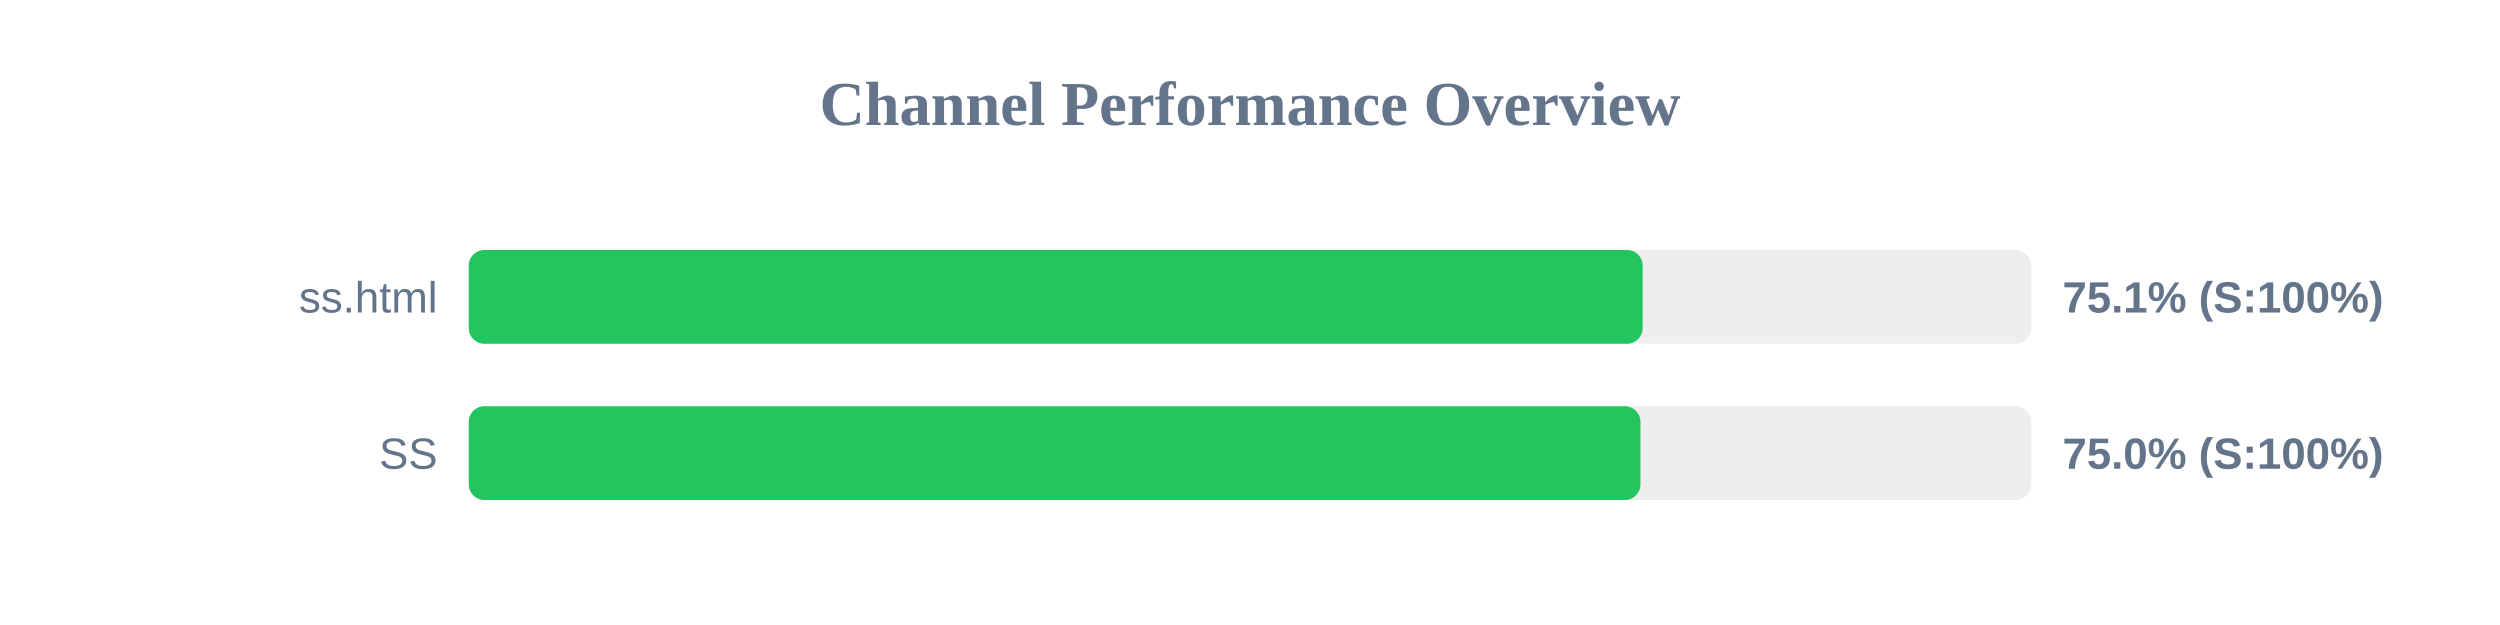
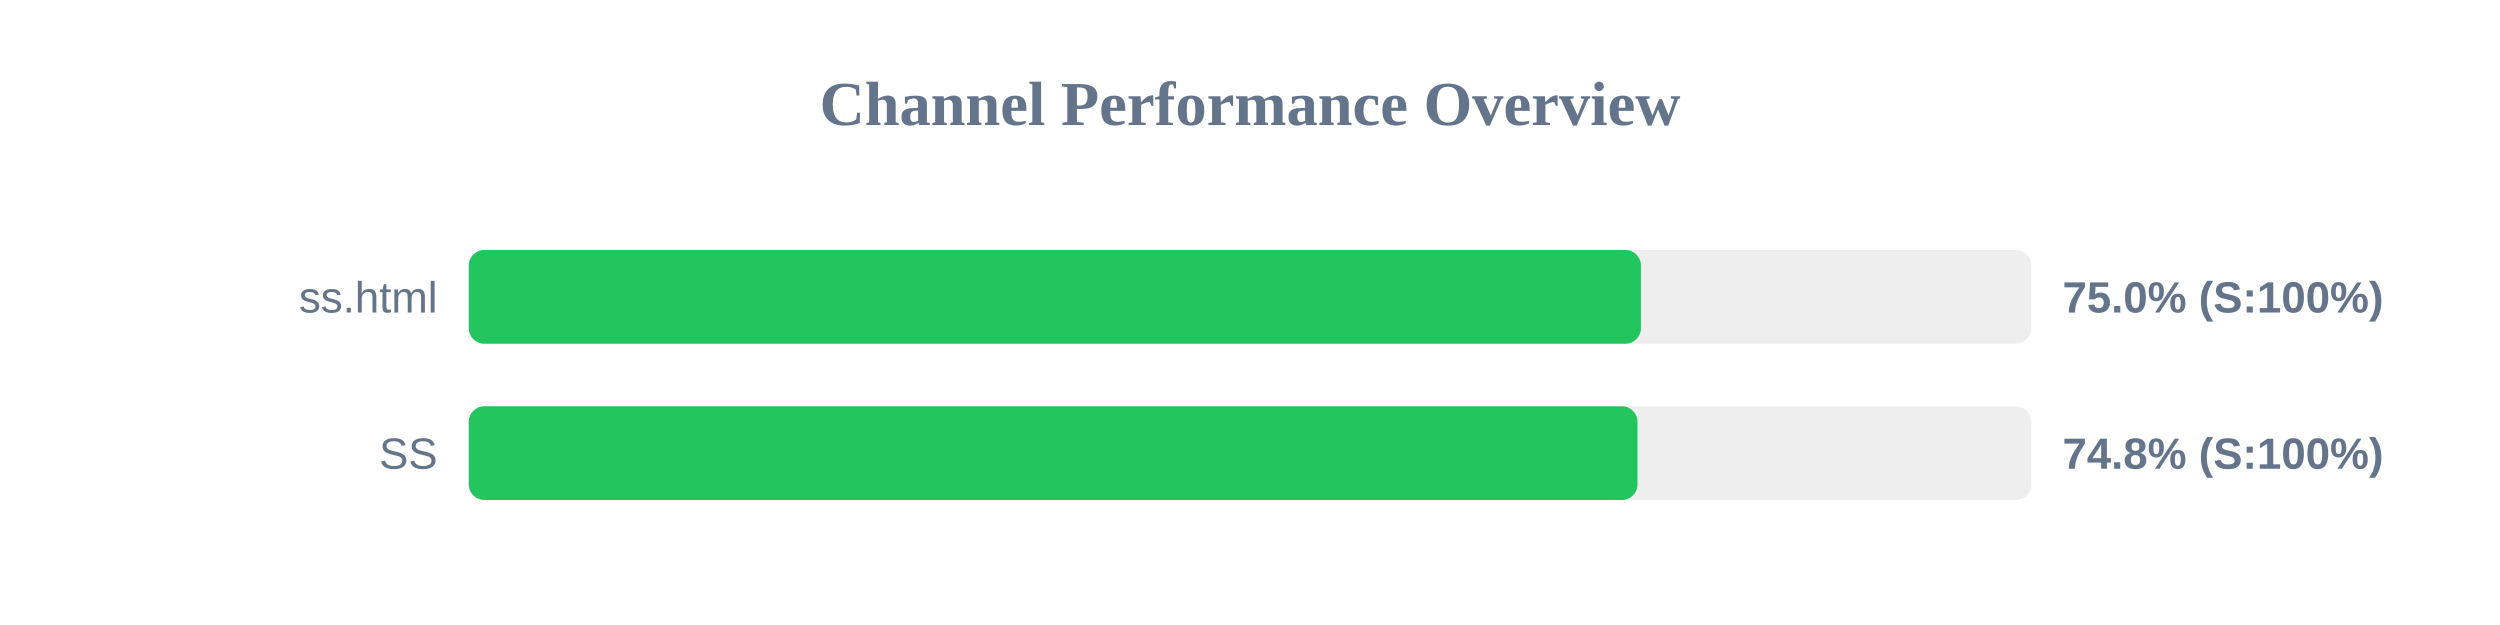
<svg xmlns="http://www.w3.org/2000/svg" width="800" height="200" version="1.1">
  <style>
        .row { font: 14px Arial; fill: #64748b; }
        .score { font: bold 14px Arial; fill: #64748b; }
    </style>
  <text x="400" y="40" text-anchor="middle" font-size="20px" font-weight="bold" fill="#64748b">Channel Performance Overview</text>
  <rect x="150" y="80" width="500" height="30" fill="#eee" rx="5" />
-   <rect x="150" y="80" width="375.65" height="30" fill="#22c55e" rx="5" />
+   <rect x="150" y="80" width="375.1" height="30" fill="#22c55e" rx="5" />
  <text x="140" y="100" text-anchor="end" class="row">ss.html</text>
-   <text x="660" y="100" text-anchor="start" class="score">75.1% (S:100%)</text>
+   <text x="660" y="100" text-anchor="start" class="score">75.0% (S:100%)</text>
  <rect x="150" y="130" width="500" height="30" fill="#eee" rx="5" />
-   <rect x="150" y="130" width="374.95" height="30" fill="#22c55e" rx="5" />
+   <rect x="150" y="130" width="374.0" height="30" fill="#22c55e" rx="5" />
  <text x="140" y="150" text-anchor="end" class="row">SS</text>
-   <text x="660" y="150" text-anchor="start" class="score">75.0% (S:100%)</text>
+   <text x="660" y="150" text-anchor="start" class="score">74.8% (S:100%)</text>
</svg>
